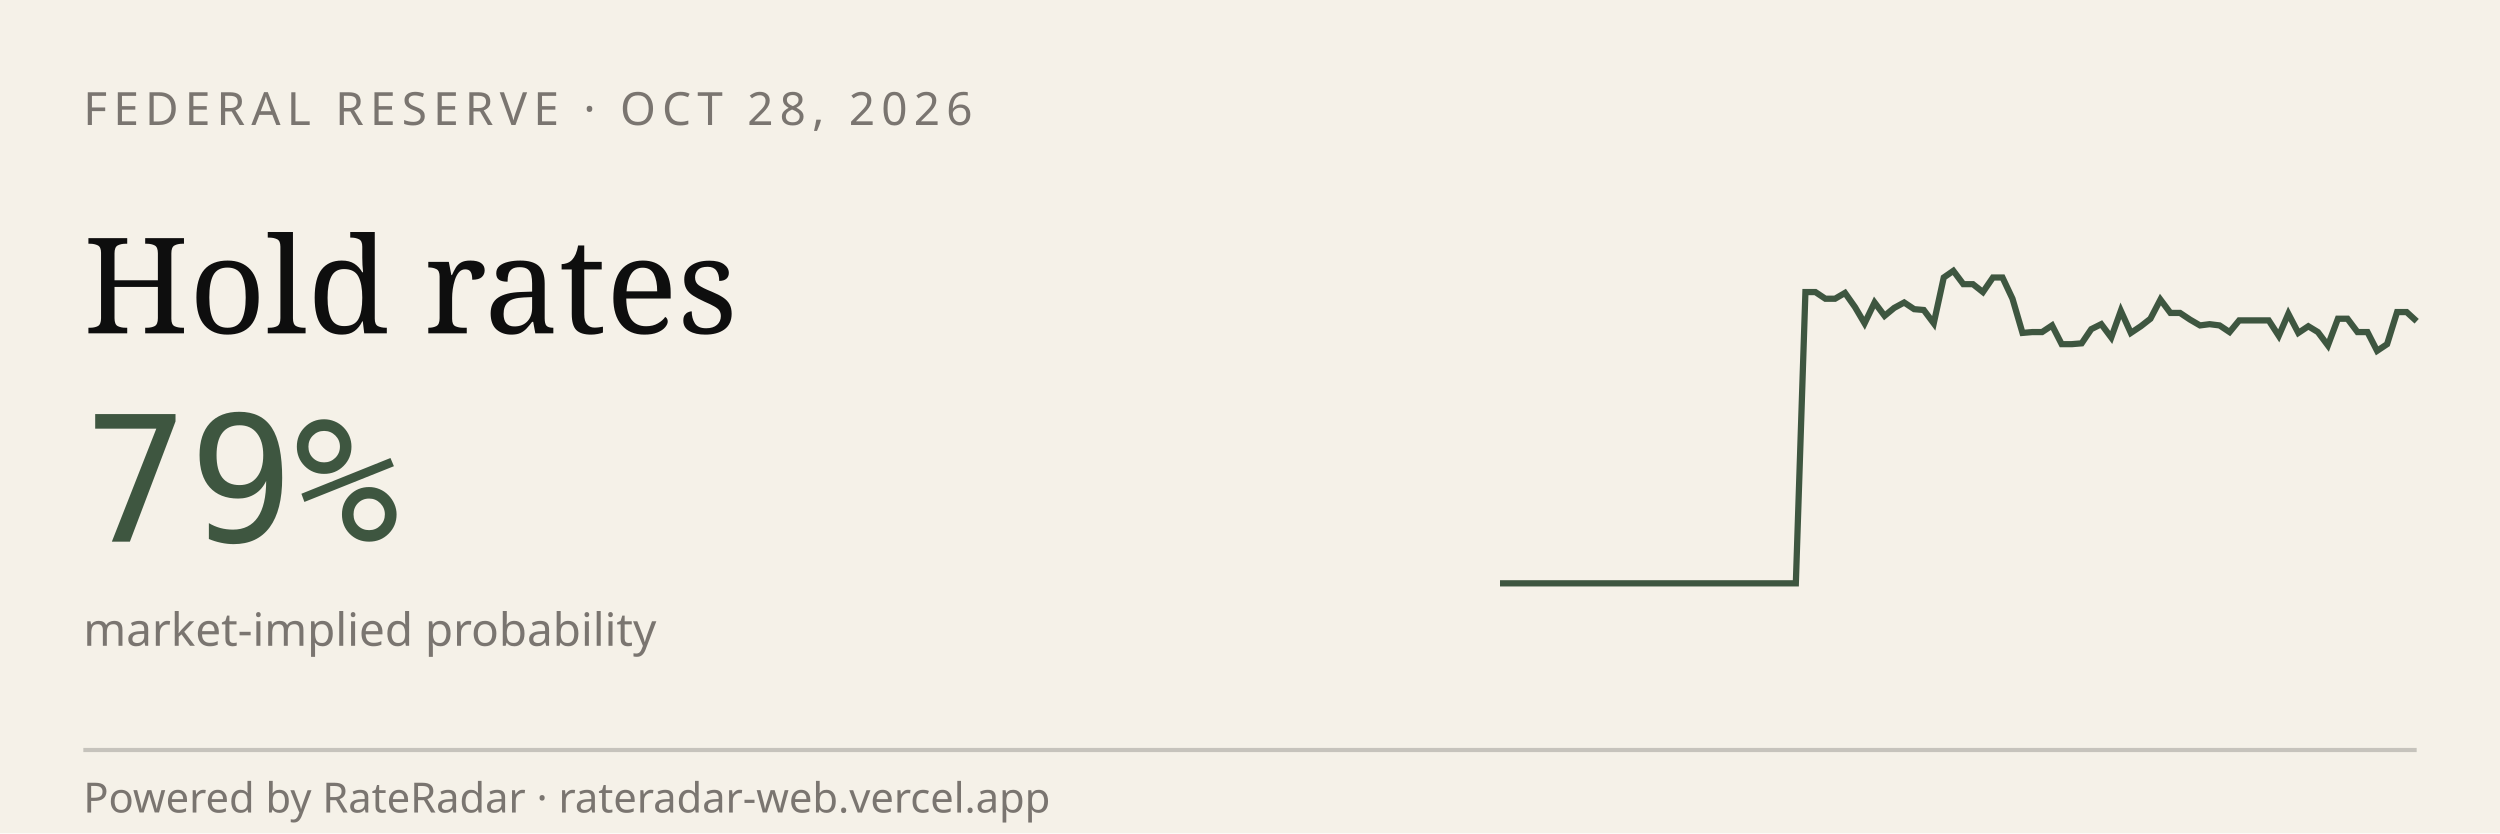
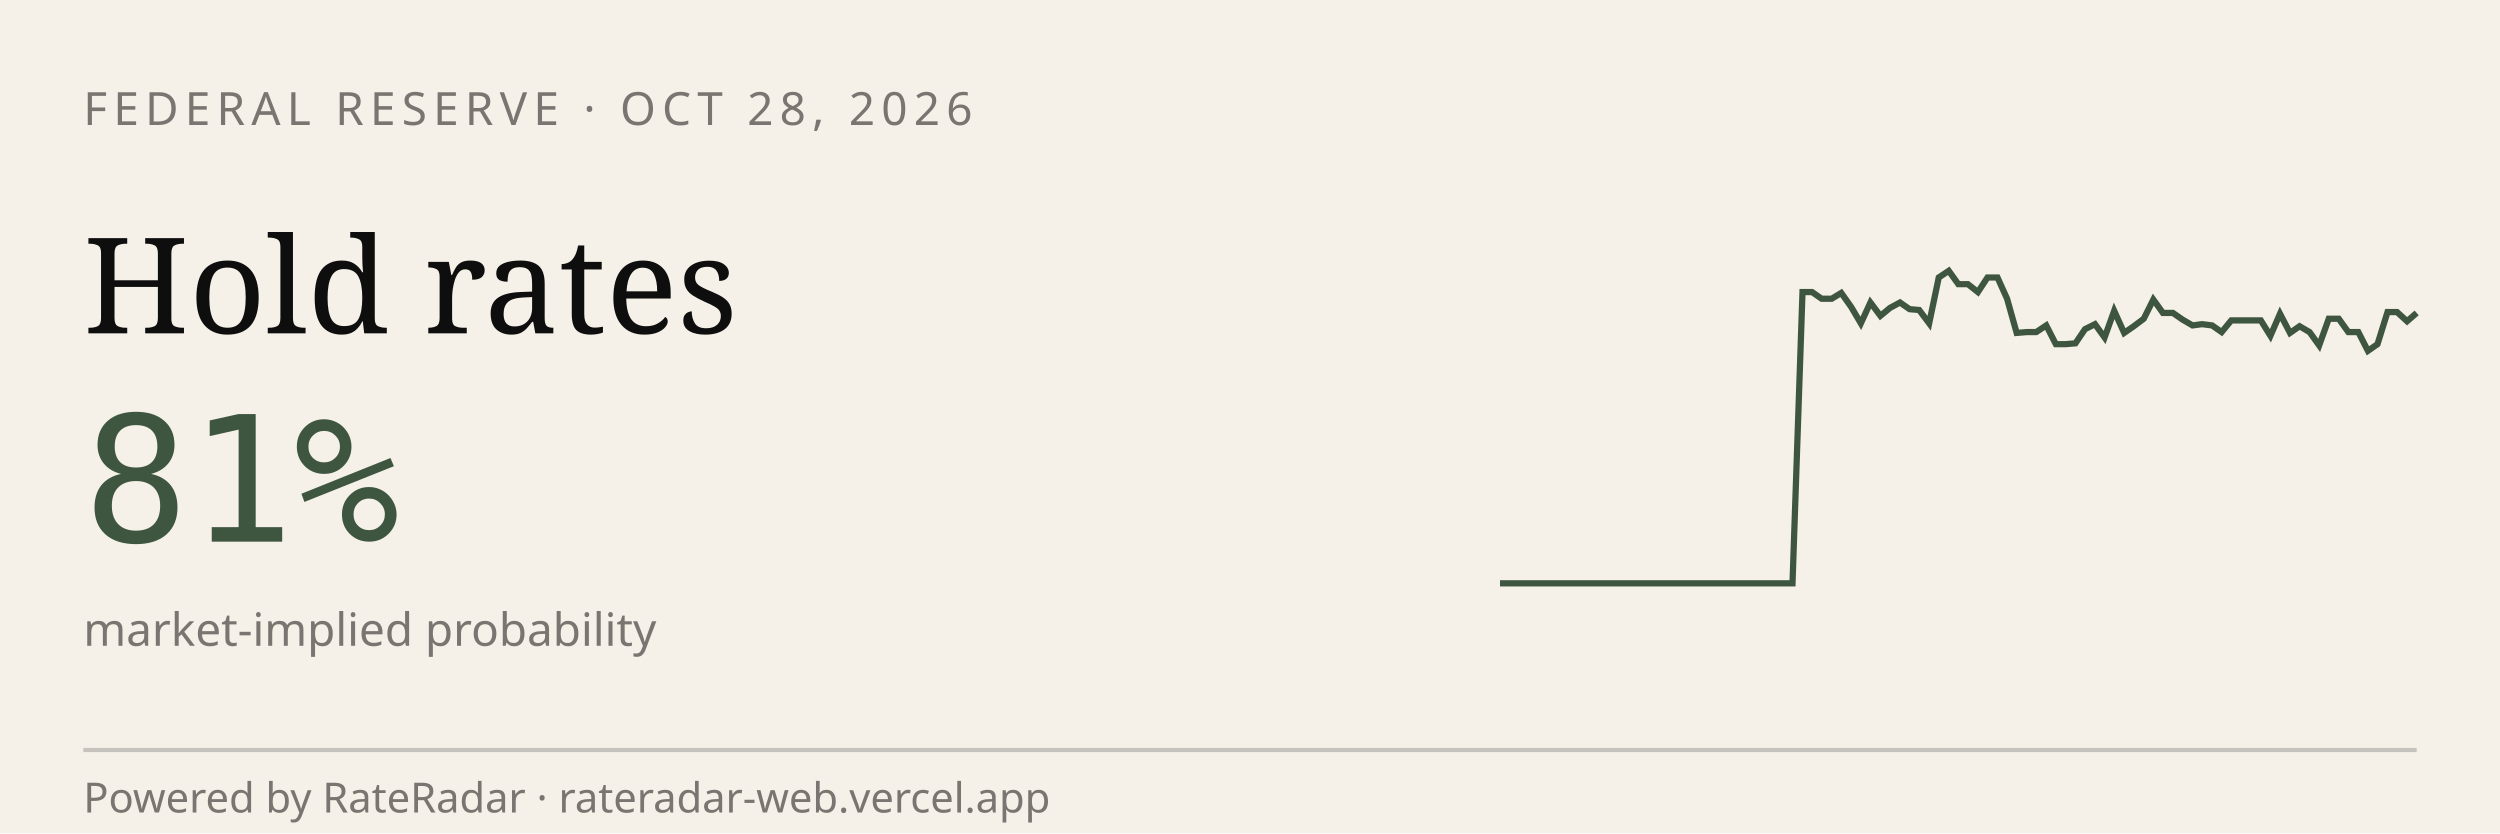
<svg xmlns="http://www.w3.org/2000/svg" viewBox="0 0 600 200" width="600" height="200" role="img" aria-label="RateRadar live odds for FED 2026-10-28">
  <rect width="600" height="200" fill="#F5F1E8" />
  <text x="20" y="30" font-family="sans-serif" font-size="11" letter-spacing="1.5" fill="#7A7570">FEDERAL RESERVE · OCT 28, 2026</text>
  <text x="20" y="80" font-family="Georgia, serif" font-size="32" fill="#0E0E0E">Hold rates</text>
-   <text x="20" y="130" font-family="monospace" font-size="42" fill="#3E5640">79%</text>
+   <text x="20" y="130" font-family="monospace" font-size="42" fill="#3E5640">81%</text>
  <text x="20" y="155" font-family="sans-serif" font-size="11" fill="#7A7570">market-implied probability</text>
-   <path d="M 360.0,140.0 L 362.4,140.0 L 364.7,140.0 L 367.1,140.0 L 369.5,140.0 L 371.8,140.0 L 374.2,140.0 L 376.6,140.0 L 378.9,140.0 L 381.3,140.0 L 383.7,140.0 L 386.0,140.0 L 388.4,140.0 L 390.8,140.0 L 393.1,140.0 L 395.5,140.0 L 397.8,140.0 L 400.2,140.0 L 402.6,140.0 L 404.9,140.0 L 407.3,140.0 L 409.7,140.0 L 412.0,140.0 L 414.4,140.0 L 416.8,140.0 L 419.1,140.0 L 421.5,140.0 L 423.9,140.0 L 426.2,140.0 L 428.6,140.0 L 431.0,140.0 L 433.3,70.1 L 435.7,70.1 L 438.1,71.7 L 440.4,71.7 L 442.8,70.3 L 445.2,73.7 L 447.5,77.6 L 449.9,72.6 L 452.3,75.8 L 454.6,73.9 L 457.0,72.6 L 459.4,74.2 L 461.7,74.4 L 464.1,77.6 L 466.5,66.6 L 468.8,65.0 L 471.2,68.2 L 473.5,68.2 L 475.9,70.1 L 478.3,66.6 L 480.6,66.6 L 483.0,71.7 L 485.4,79.9 L 487.7,79.7 L 490.1,79.7 L 492.5,78.1 L 494.8,82.6 L 497.2,82.6 L 499.6,82.4 L 501.9,79.0 L 504.3,77.8 L 506.7,81.0 L 509.0,74.6 L 511.4,79.9 L 513.8,78.3 L 516.1,76.5 L 518.5,71.9 L 520.9,75.1 L 523.2,75.1 L 525.6,76.7 L 528.0,78.1 L 530.3,77.8 L 532.7,78.1 L 535.1,79.7 L 537.4,76.9 L 539.8,76.9 L 542.2,76.9 L 544.5,76.9 L 546.9,80.6 L 549.2,75.3 L 551.6,79.9 L 554.0,78.3 L 556.3,79.7 L 558.7,82.9 L 561.1,76.5 L 563.4,76.5 L 565.8,79.7 L 568.2,79.7 L 570.5,84.2 L 572.9,82.6 L 575.3,74.9 L 577.6,74.9 L 580.0,77.1" stroke="#3E5640" stroke-width="1.5" fill="none" />
+   <path d="M 360.0,140.0 L 362.3,140.0 L 364.7,140.0 L 367.0,140.0 L 369.4,140.0 L 371.7,140.0 L 374.0,140.0 L 376.4,140.0 L 378.7,140.0 L 381.1,140.0 L 383.4,140.0 L 385.7,140.0 L 388.1,140.0 L 390.4,140.0 L 392.8,140.0 L 395.1,140.0 L 397.4,140.0 L 399.8,140.0 L 402.1,140.0 L 404.5,140.0 L 406.8,140.0 L 409.1,140.0 L 411.5,140.0 L 413.8,140.0 L 416.2,140.0 L 418.5,140.0 L 420.9,140.0 L 423.2,140.0 L 425.5,140.0 L 427.9,140.0 L 430.2,140.0 L 432.6,70.1 L 434.9,70.1 L 437.2,71.7 L 439.6,71.7 L 441.9,70.3 L 444.3,73.7 L 446.6,77.6 L 448.9,72.6 L 451.3,75.8 L 453.6,73.9 L 456.0,72.6 L 458.3,74.2 L 460.6,74.4 L 463.0,77.6 L 465.3,66.6 L 467.7,65.0 L 470.0,68.2 L 472.3,68.2 L 474.7,70.1 L 477.0,66.6 L 479.4,66.6 L 481.7,71.7 L 484.0,79.9 L 486.4,79.7 L 488.7,79.7 L 491.1,78.1 L 493.4,82.6 L 495.7,82.6 L 498.1,82.4 L 500.4,79.0 L 502.8,77.8 L 505.1,81.0 L 507.4,74.6 L 509.8,79.9 L 512.1,78.3 L 514.5,76.5 L 516.8,71.9 L 519.1,75.1 L 521.5,75.1 L 523.8,76.7 L 526.2,78.1 L 528.5,77.8 L 530.9,78.1 L 533.2,79.7 L 535.5,76.9 L 537.9,76.9 L 540.2,76.9 L 542.6,76.9 L 544.9,80.6 L 547.2,75.3 L 549.6,79.9 L 551.9,78.3 L 554.3,79.7 L 556.6,82.9 L 558.9,76.5 L 561.3,76.5 L 563.6,79.7 L 566.0,79.7 L 568.3,84.2 L 570.6,82.6 L 573.0,74.9 L 575.3,74.9 L 577.7,77.1 L 580.0,75.1" stroke="#3E5640" stroke-width="1.5" fill="none" />
  <line x1="20" y1="180" x2="580" y2="180" stroke="#0E0E0E33" />
  <text x="20" y="195" font-family="sans-serif" font-size="10" fill="#7A7570">Powered by RateRadar · rateradar-web.vercel.app</text>
</svg>
